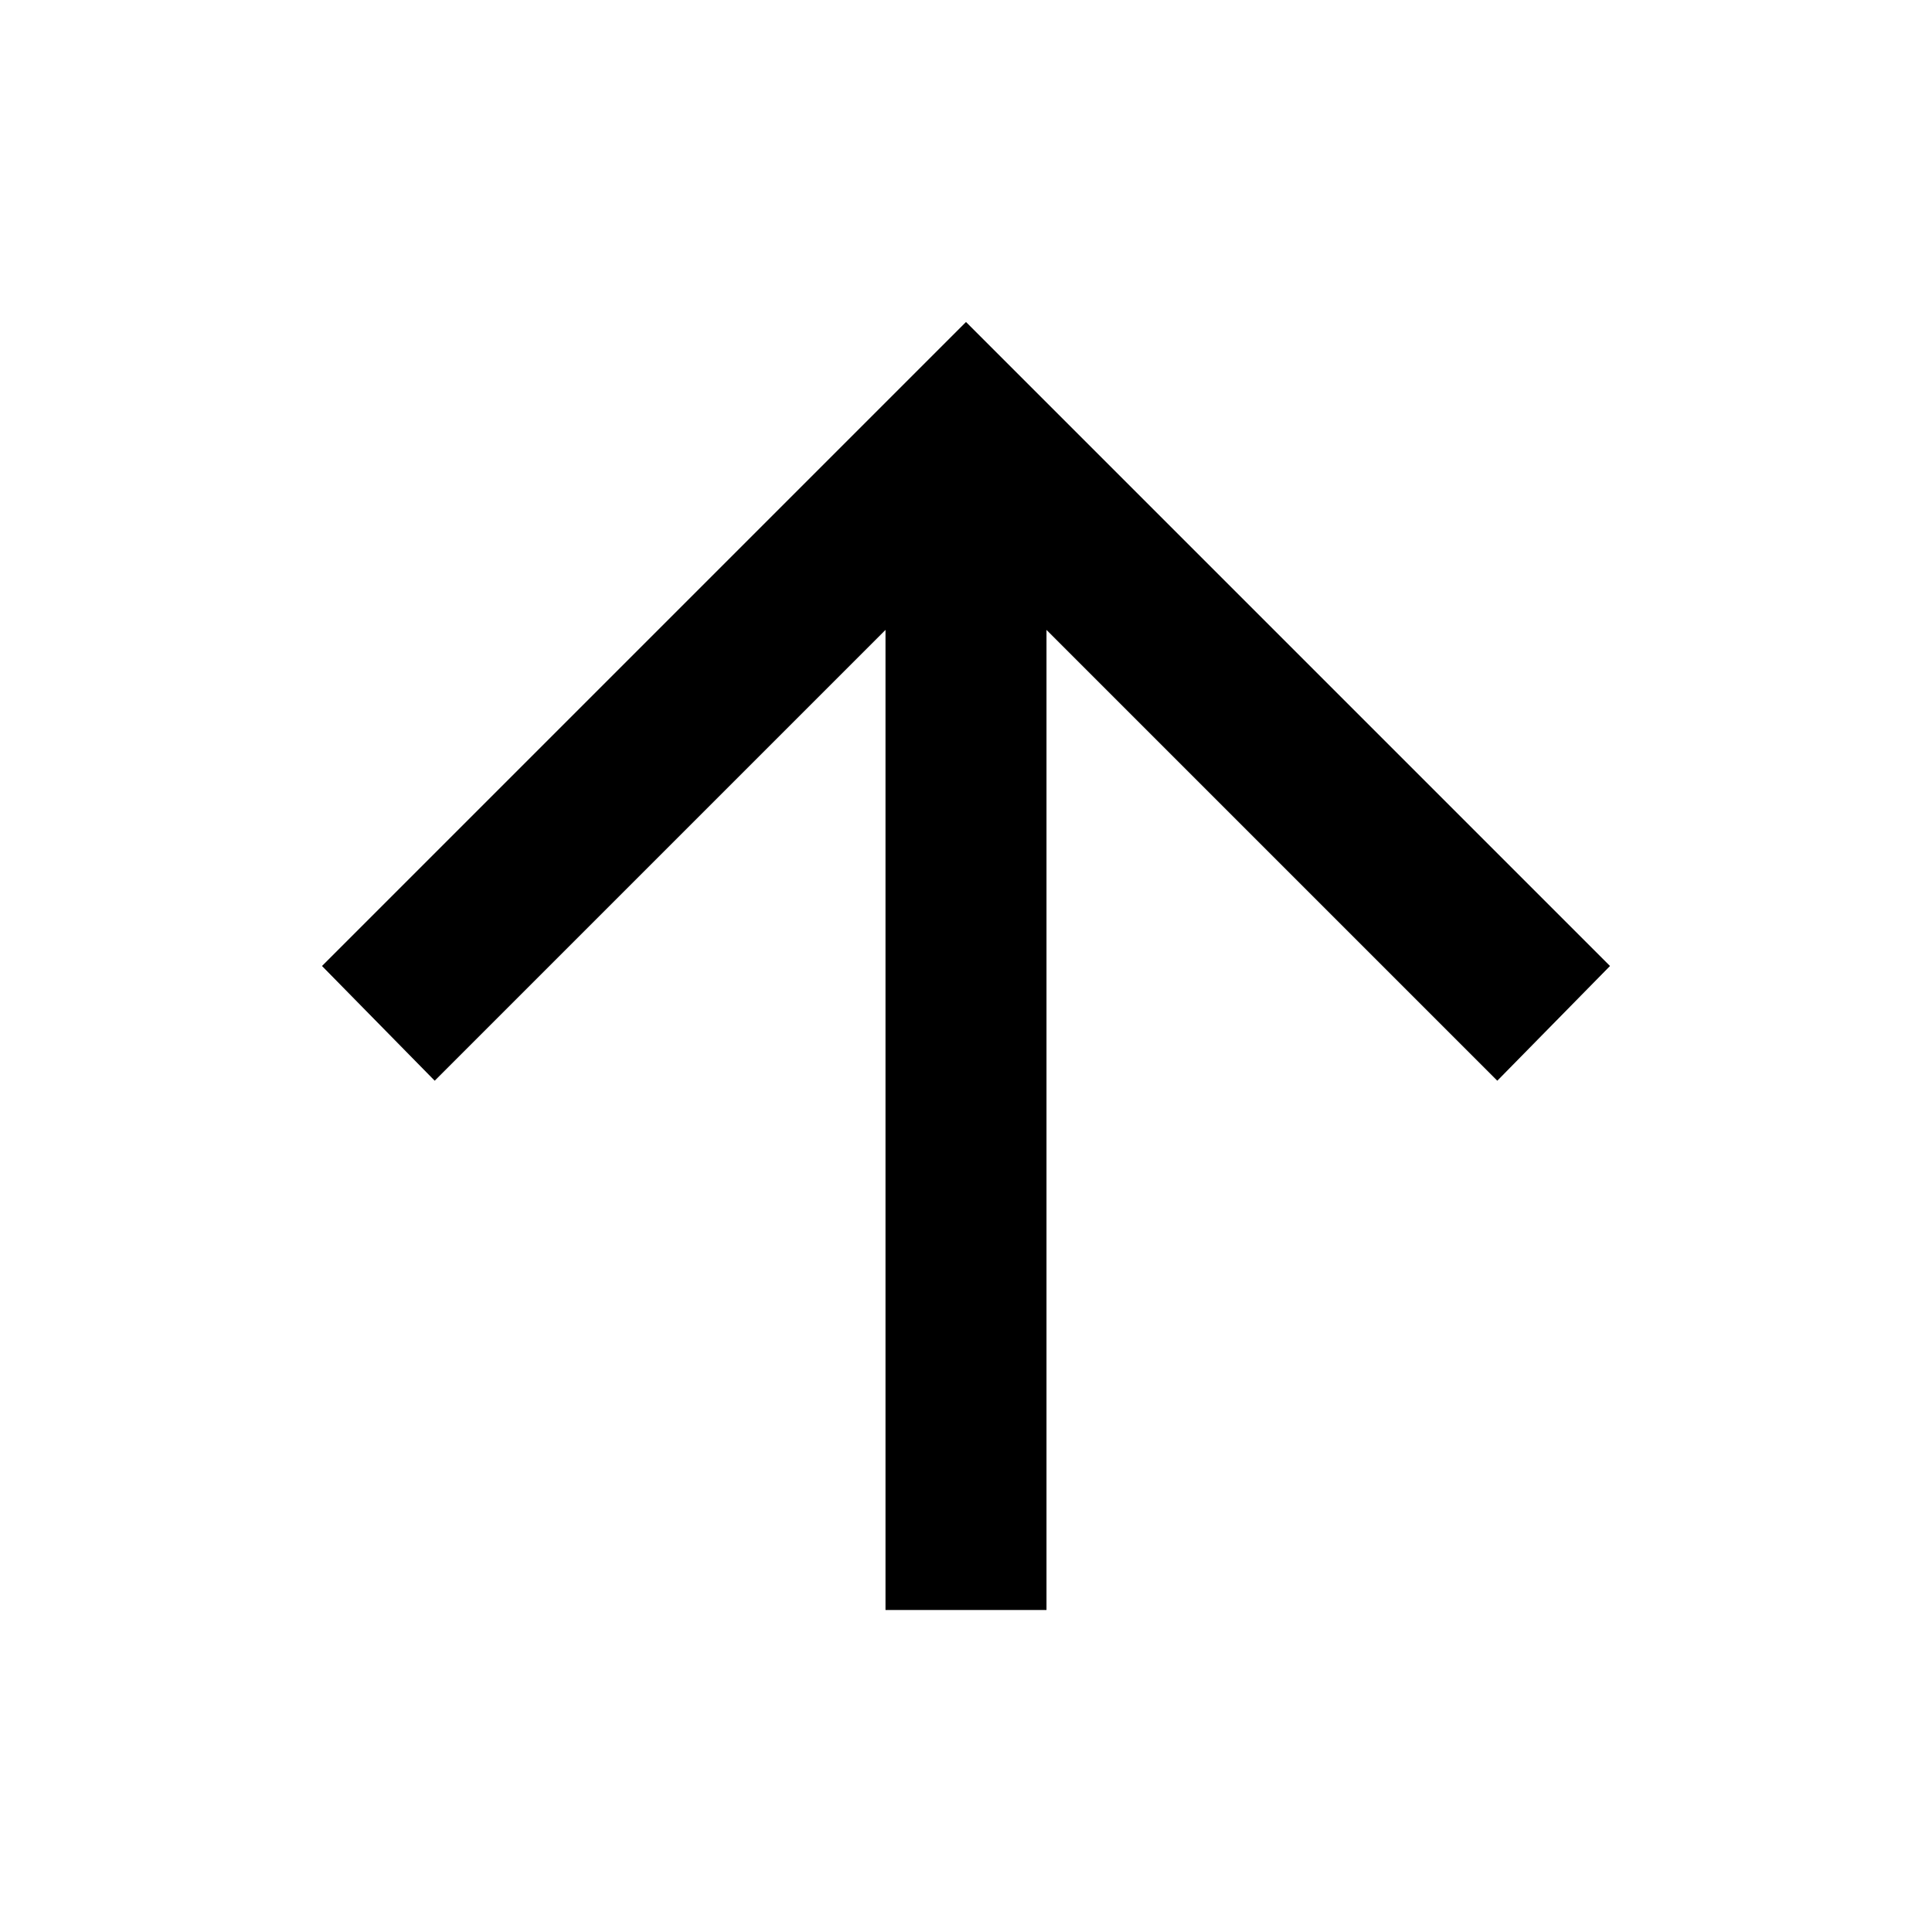
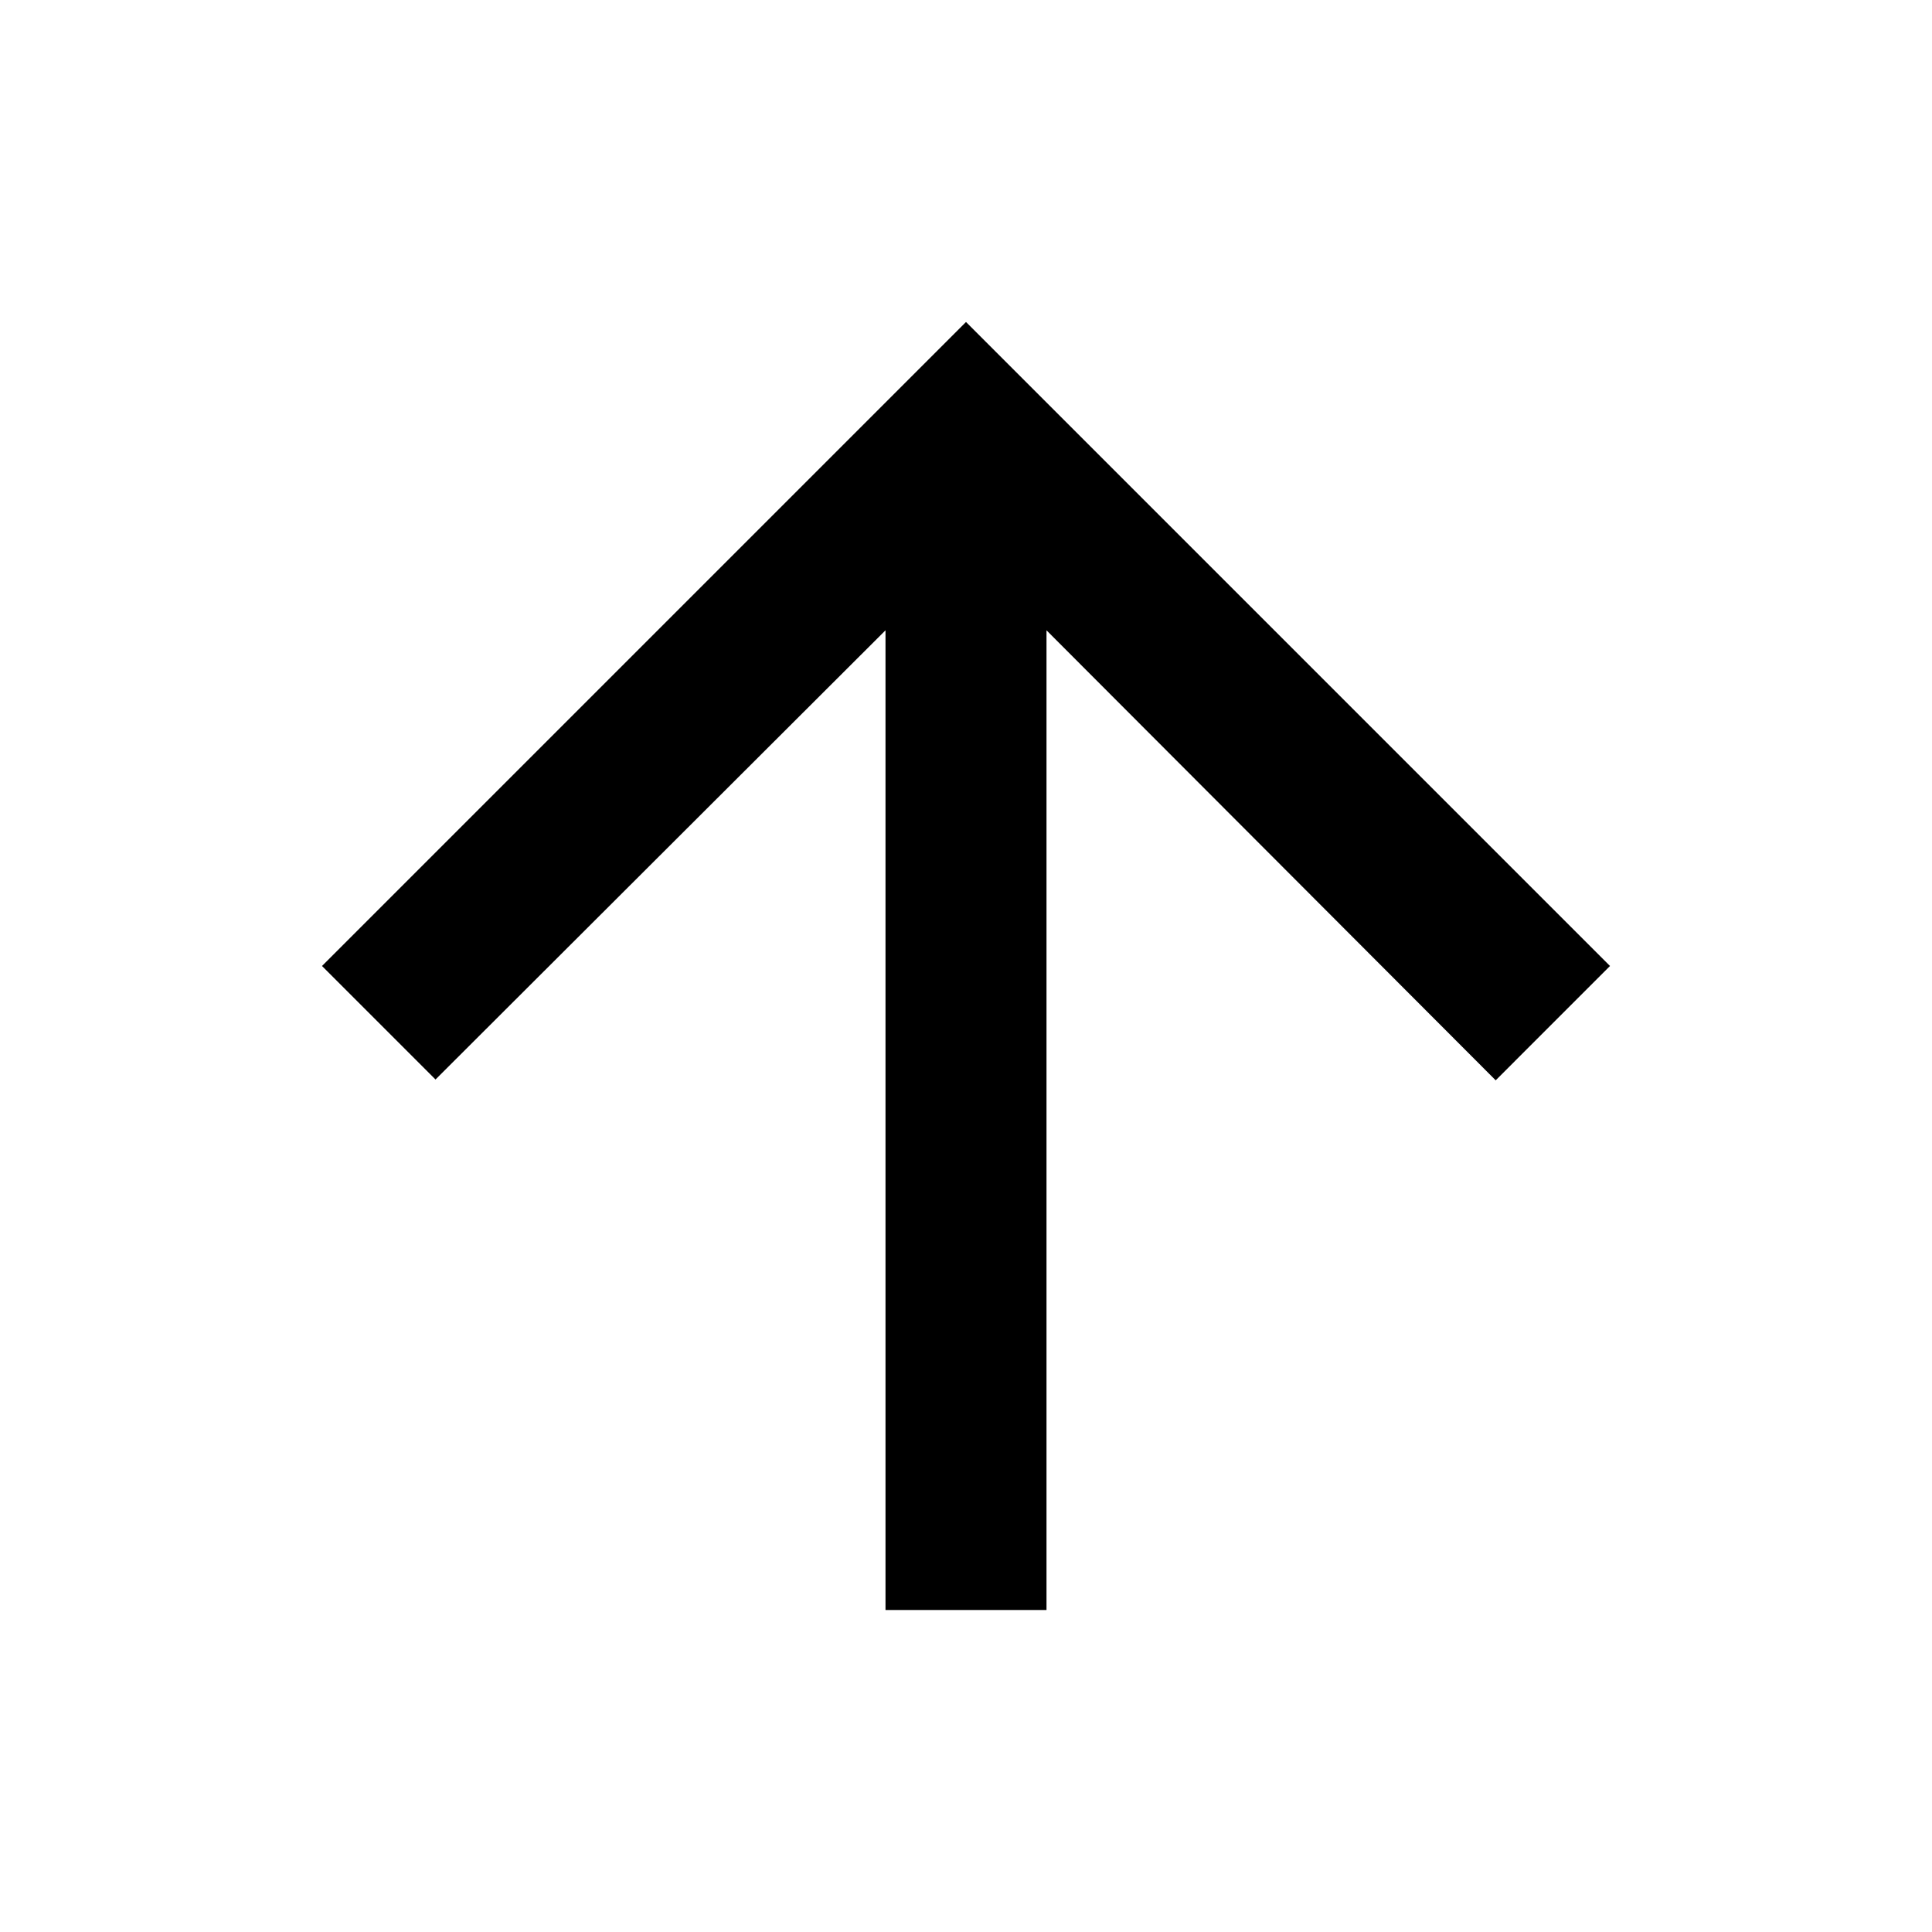
- <svg xmlns="http://www.w3.org/2000/svg" height="24" viewBox="0 -960 960 960" width="24">
-   <path d="M440-160v-487L216-423l-56-57 320-320 320 320-56 57-224-224v487h-80Z" />
+ <svg xmlns="http://www.w3.org/2000/svg" width="24" height="24" viewBox="0 0 24 24">
+   <path d="m4 12 1.41 1.41L11 7.83V20h2V7.83l5.58 5.59L20 12l-8-8-8 8z" />
</svg>
